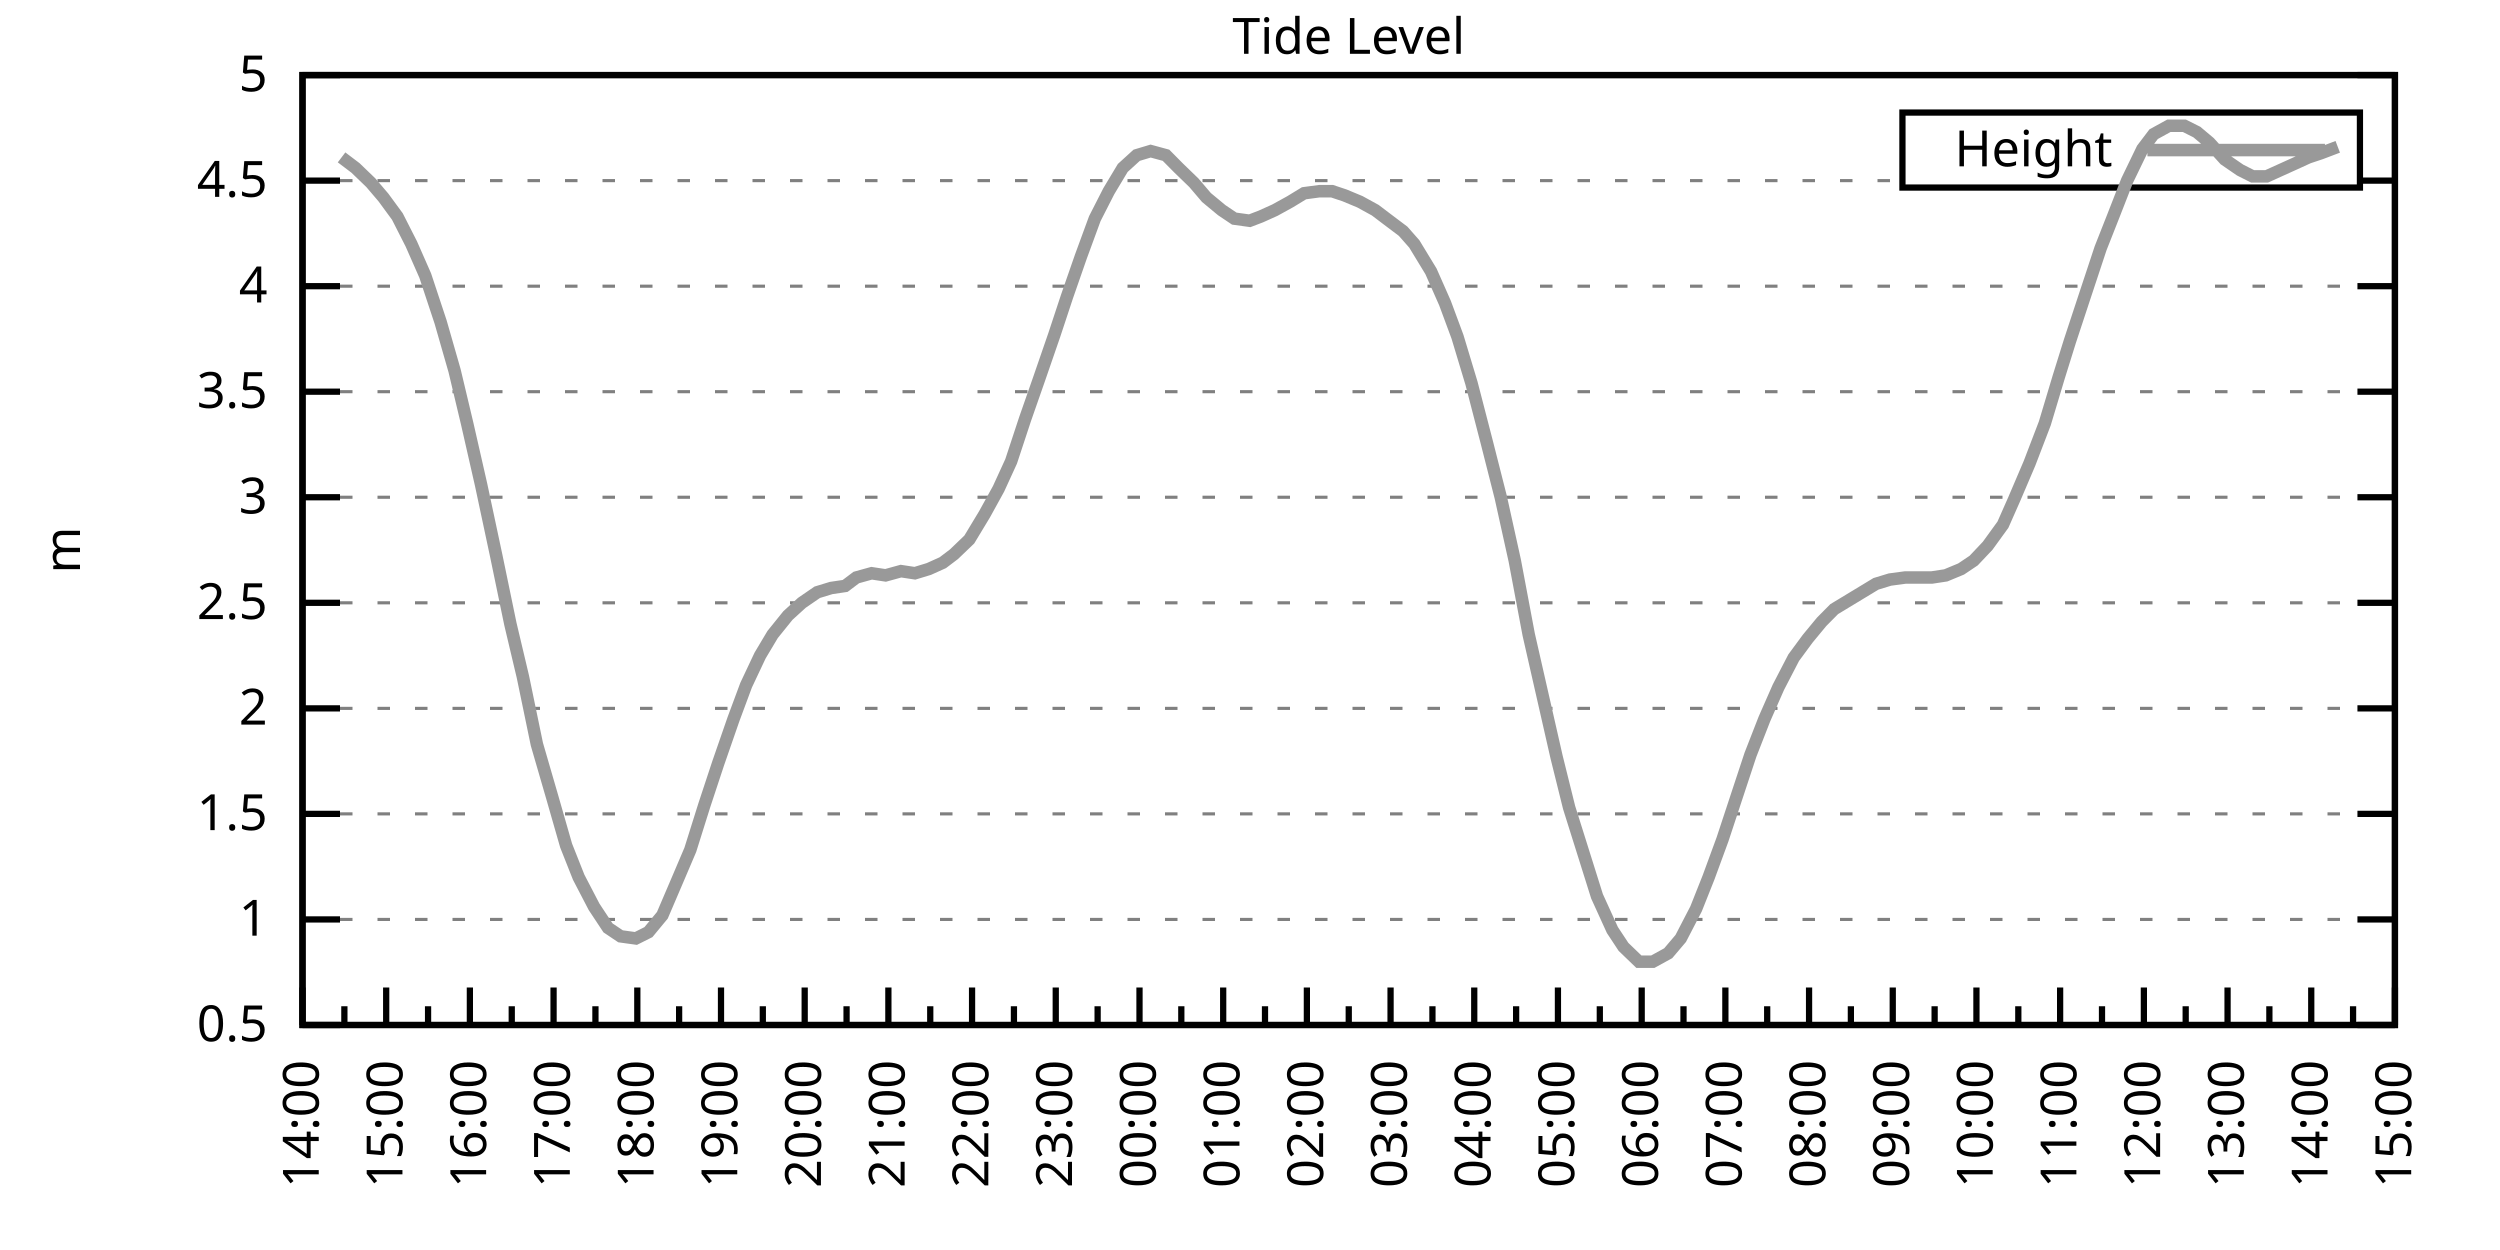
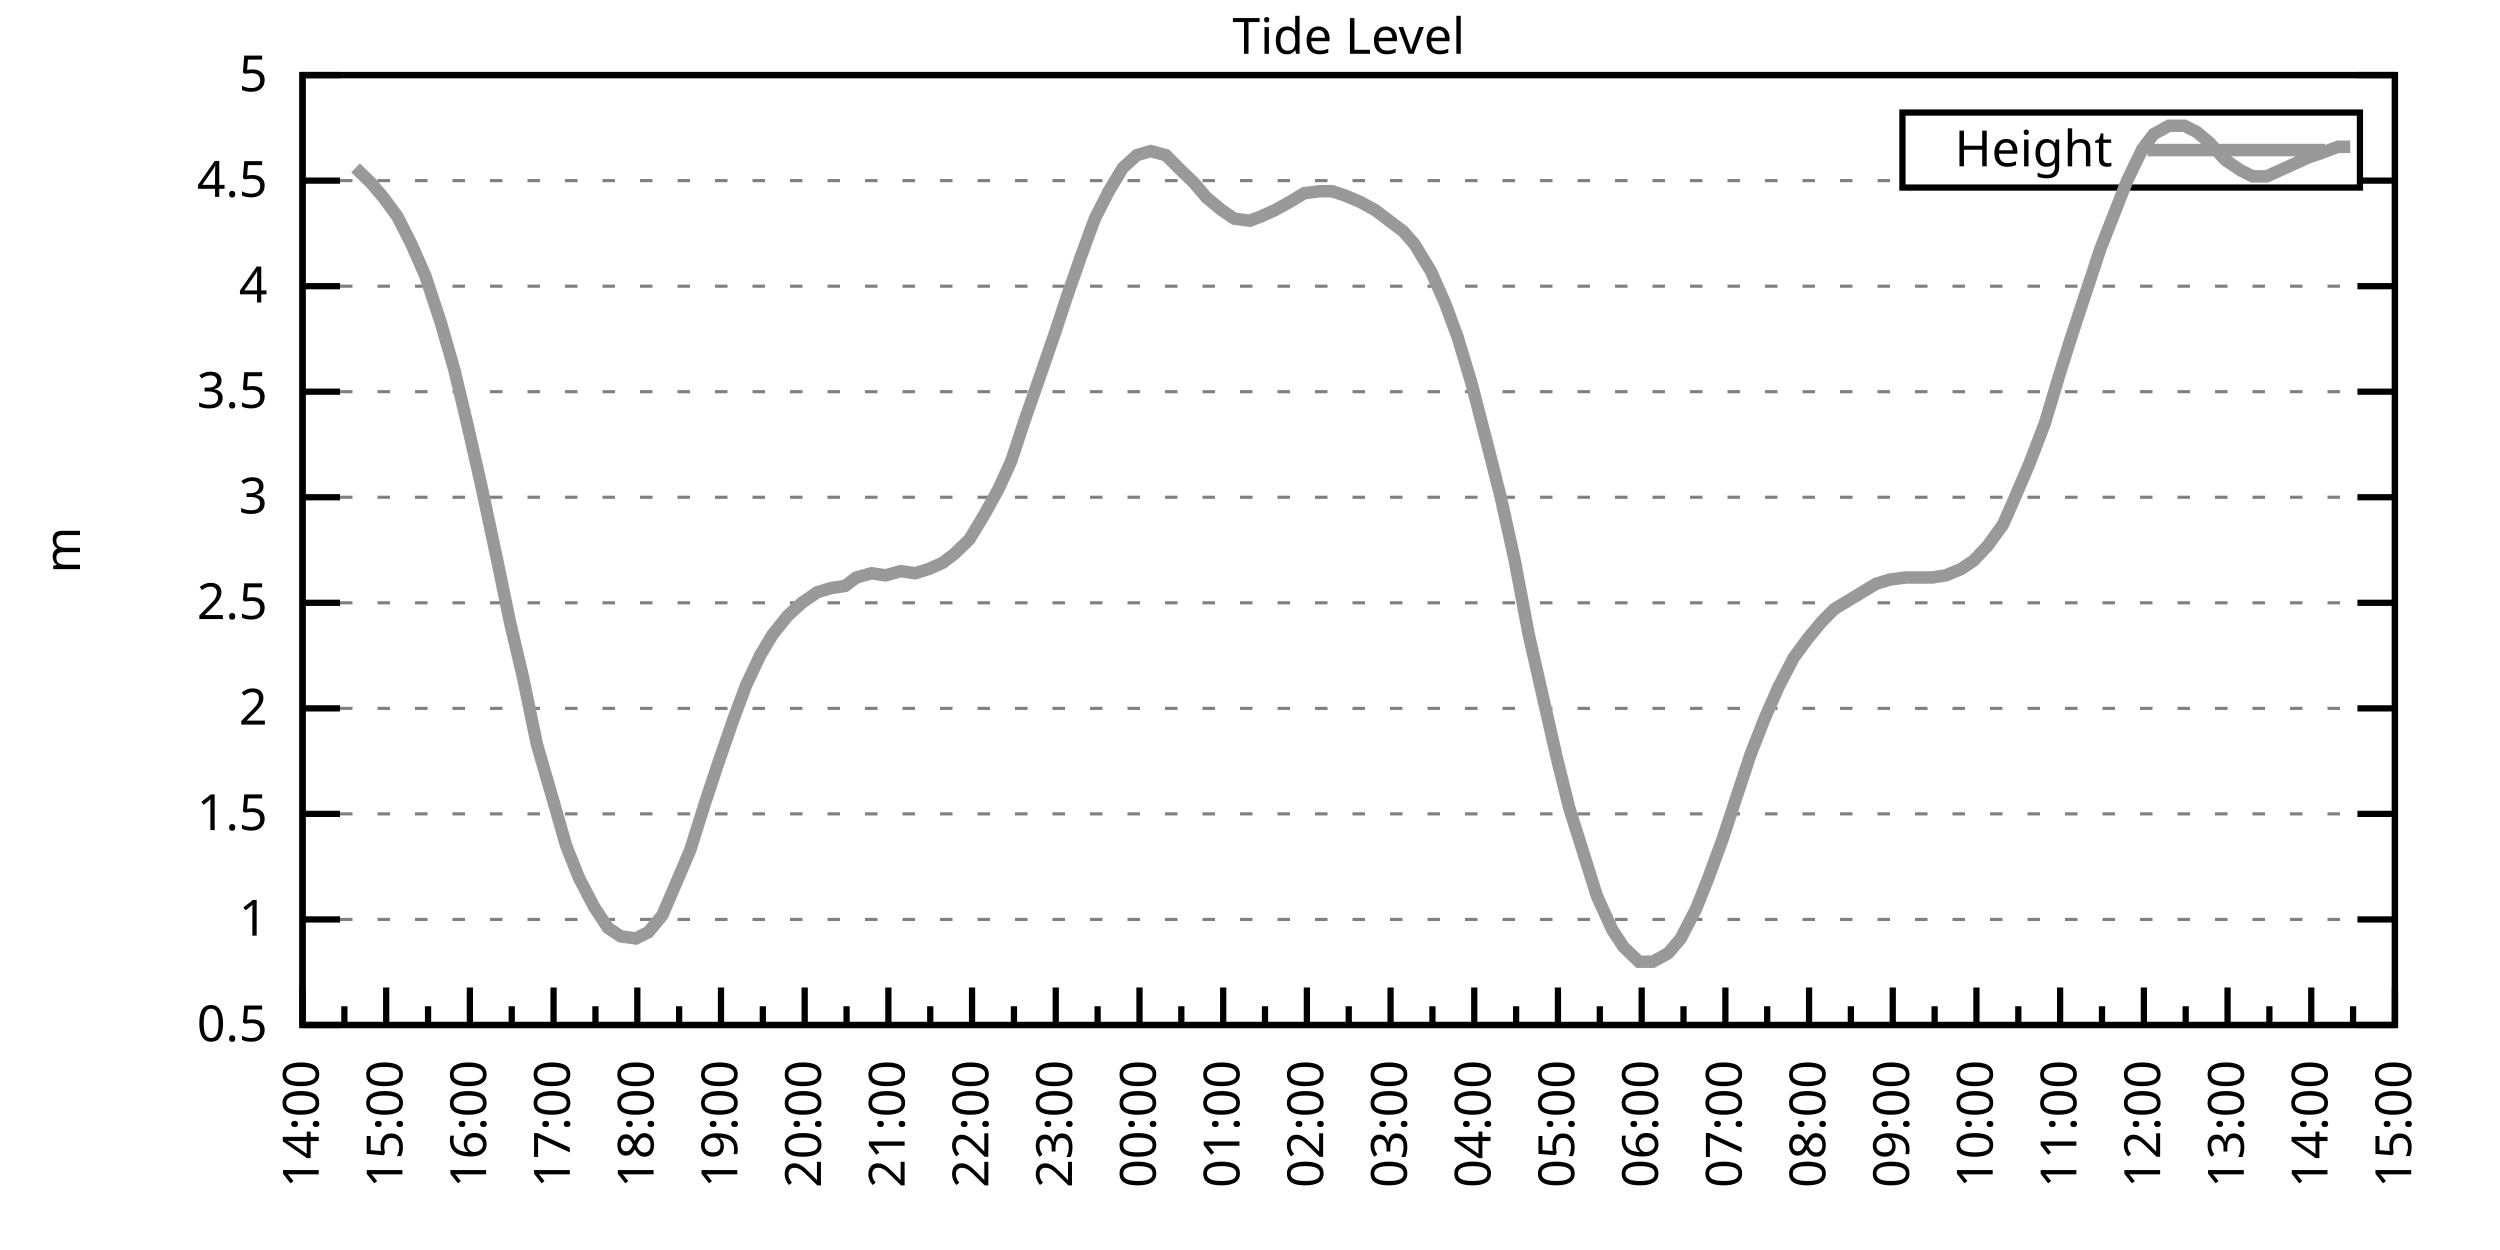
<svg xmlns="http://www.w3.org/2000/svg" xmlns:xlink="http://www.w3.org/1999/xlink" width="400" height="200" viewBox="0 0 400 200">
  <g id="gnuplot_canvas">
    <rect x="0" y="0" width="400" height="200" fill="none" />
    <defs>
      <circle id="gpDot" r="0.5" stroke-width="0.5" stroke="currentColor" />
      <path id="gpPt0" stroke-width="0.333" stroke="currentColor" d="M-1,0 h2 M0,-1 v2" />
      <path id="gpPt1" stroke-width="0.333" stroke="currentColor" d="M-1,-1 L1,1 M1,-1 L-1,1" />
      <path id="gpPt2" stroke-width="0.333" stroke="currentColor" d="M-1,0 L1,0 M0,-1 L0,1 M-1,-1 L1,1 M-1,1 L1,-1" />
      <rect id="gpPt3" stroke-width="0.333" stroke="currentColor" x="-1" y="-1" width="2" height="2" />
      <rect id="gpPt4" stroke-width="0.333" stroke="currentColor" fill="currentColor" x="-1" y="-1" width="2" height="2" />
      <circle id="gpPt5" stroke-width="0.333" stroke="currentColor" cx="0" cy="0" r="1" />
      <use xlink:href="#gpPt5" id="gpPt6" fill="currentColor" stroke="none" />
      <path id="gpPt7" stroke-width="0.333" stroke="currentColor" d="M0,-1.33 L-1.33,0.67 L1.33,0.67 z" />
      <use xlink:href="#gpPt7" id="gpPt8" fill="currentColor" stroke="none" />
      <use xlink:href="#gpPt7" id="gpPt9" stroke="currentColor" transform="rotate(180)" />
      <use xlink:href="#gpPt9" id="gpPt10" fill="currentColor" stroke="none" />
      <use xlink:href="#gpPt3" id="gpPt11" stroke="currentColor" transform="rotate(45)" />
      <use xlink:href="#gpPt11" id="gpPt12" fill="currentColor" stroke="none" />
      <path id="gpPt13" stroke-width="0.333" stroke="currentColor" d="M0,1.330 L1.265,0.411 L0.782,-1.067 L-0.782,-1.076 L-1.265,0.411 z" />
      <use xlink:href="#gpPt13" id="gpPt14" fill="currentColor" stroke="none" />
      <filter id="textbox" filterUnits="objectBoundingBox" x="0" y="0" height="1" width="1">
        <feFlood flood-color="white" flood-opacity="1" result="bgnd" />
        <feComposite in="SourceGraphic" in2="bgnd" operator="atop" />
      </filter>
      <filter id="greybox" filterUnits="objectBoundingBox" x="0" y="0" height="1" width="1">
        <feFlood flood-color="lightgrey" flood-opacity="1" result="grey" />
        <feComposite in="SourceGraphic" in2="grey" operator="atop" />
      </filter>
    </defs>
    <g fill="none" color="white" stroke="currentColor" stroke-width="1.00" stroke-linecap="butt" stroke-linejoin="miter">
</g>
    <g fill="none" color="black" stroke="currentColor" stroke-width="1.00" stroke-linecap="butt" stroke-linejoin="miter">
      <g stroke="none" shape-rendering="crispEdges">
        <polygon fill="rgb(255, 255, 255)" points="48.40,164.00 383.18,164.00 383.18,12.02 48.40,12.02 " />
      </g>
    </g>
    <g fill="none" color="black" stroke="currentColor" stroke-width="1.00" stroke-linecap="butt" stroke-linejoin="miter">
</g>
    <g fill="none" color="black" stroke="black" stroke-width="0.50" stroke-linecap="butt" stroke-linejoin="miter">
</g>
    <g fill="none" color="gray" stroke="currentColor" stroke-width="0.50" stroke-linecap="butt" stroke-linejoin="miter">
      <path stroke="gray" stroke-dasharray="2,4" class="gridline" d="M48.40,164.00 L383.19,164.00  " />
    </g>
    <g fill="none" color="gray" stroke="gray" stroke-width="1.00" stroke-linecap="butt" stroke-linejoin="miter">
</g>
    <g fill="none" color="black" stroke="currentColor" stroke-width="1.00" stroke-linecap="butt" stroke-linejoin="miter">
      <path stroke="black" d="M48.40,164.00 L54.40,164.00 M383.19,164.00 L377.19,164.00  " />
      <g transform="translate(42.80,166.60)" stroke="none" fill="black" font-family="Sans" font-size="8.00" text-anchor="end">
        <text>
          <tspan font-family="Sans"> 0.5</tspan>
        </text>
      </g>
    </g>
    <g fill="none" color="black" stroke="currentColor" stroke-width="1.00" stroke-linecap="butt" stroke-linejoin="miter">
</g>
    <g fill="none" color="black" stroke="black" stroke-width="0.50" stroke-linecap="butt" stroke-linejoin="miter">
</g>
    <g fill="none" color="gray" stroke="currentColor" stroke-width="0.50" stroke-linecap="butt" stroke-linejoin="miter">
      <path stroke="gray" stroke-dasharray="2,4" class="gridline" d="M48.40,147.11 L383.19,147.11  " />
    </g>
    <g fill="none" color="gray" stroke="gray" stroke-width="1.00" stroke-linecap="butt" stroke-linejoin="miter">
</g>
    <g fill="none" color="black" stroke="currentColor" stroke-width="1.00" stroke-linecap="butt" stroke-linejoin="miter">
      <path stroke="black" d="M48.40,147.11 L54.40,147.11 M383.19,147.11 L377.19,147.11  " />
      <g transform="translate(42.80,149.71)" stroke="none" fill="black" font-family="Sans" font-size="8.00" text-anchor="end">
        <text>
          <tspan font-family="Sans"> 1</tspan>
        </text>
      </g>
    </g>
    <g fill="none" color="black" stroke="currentColor" stroke-width="1.00" stroke-linecap="butt" stroke-linejoin="miter">
</g>
    <g fill="none" color="black" stroke="black" stroke-width="0.50" stroke-linecap="butt" stroke-linejoin="miter">
</g>
    <g fill="none" color="gray" stroke="currentColor" stroke-width="0.50" stroke-linecap="butt" stroke-linejoin="miter">
      <path stroke="gray" stroke-dasharray="2,4" class="gridline" d="M48.40,130.22 L383.19,130.22  " />
    </g>
    <g fill="none" color="gray" stroke="gray" stroke-width="1.00" stroke-linecap="butt" stroke-linejoin="miter">
</g>
    <g fill="none" color="black" stroke="currentColor" stroke-width="1.00" stroke-linecap="butt" stroke-linejoin="miter">
      <path stroke="black" d="M48.40,130.22 L54.40,130.22 M383.19,130.22 L377.19,130.22  " />
      <g transform="translate(42.80,132.82)" stroke="none" fill="black" font-family="Sans" font-size="8.00" text-anchor="end">
        <text>
          <tspan font-family="Sans"> 1.5</tspan>
        </text>
      </g>
    </g>
    <g fill="none" color="black" stroke="currentColor" stroke-width="1.00" stroke-linecap="butt" stroke-linejoin="miter">
</g>
    <g fill="none" color="black" stroke="black" stroke-width="0.50" stroke-linecap="butt" stroke-linejoin="miter">
</g>
    <g fill="none" color="gray" stroke="currentColor" stroke-width="0.50" stroke-linecap="butt" stroke-linejoin="miter">
      <path stroke="gray" stroke-dasharray="2,4" class="gridline" d="M48.40,113.34 L383.19,113.34  " />
    </g>
    <g fill="none" color="gray" stroke="gray" stroke-width="1.00" stroke-linecap="butt" stroke-linejoin="miter">
</g>
    <g fill="none" color="black" stroke="currentColor" stroke-width="1.00" stroke-linecap="butt" stroke-linejoin="miter">
      <path stroke="black" d="M48.40,113.34 L54.40,113.34 M383.19,113.34 L377.19,113.34  " />
      <g transform="translate(42.80,115.94)" stroke="none" fill="black" font-family="Sans" font-size="8.00" text-anchor="end">
        <text>
          <tspan font-family="Sans"> 2</tspan>
        </text>
      </g>
    </g>
    <g fill="none" color="black" stroke="currentColor" stroke-width="1.00" stroke-linecap="butt" stroke-linejoin="miter">
</g>
    <g fill="none" color="black" stroke="black" stroke-width="0.50" stroke-linecap="butt" stroke-linejoin="miter">
</g>
    <g fill="none" color="gray" stroke="currentColor" stroke-width="0.50" stroke-linecap="butt" stroke-linejoin="miter">
      <path stroke="gray" stroke-dasharray="2,4" class="gridline" d="M48.40,96.45 L383.19,96.45  " />
    </g>
    <g fill="none" color="gray" stroke="gray" stroke-width="1.00" stroke-linecap="butt" stroke-linejoin="miter">
</g>
    <g fill="none" color="black" stroke="currentColor" stroke-width="1.00" stroke-linecap="butt" stroke-linejoin="miter">
      <path stroke="black" d="M48.40,96.45 L54.40,96.45 M383.19,96.45 L377.19,96.45  " />
      <g transform="translate(42.80,99.05)" stroke="none" fill="black" font-family="Sans" font-size="8.00" text-anchor="end">
        <text>
          <tspan font-family="Sans"> 2.5</tspan>
        </text>
      </g>
    </g>
    <g fill="none" color="black" stroke="currentColor" stroke-width="1.00" stroke-linecap="butt" stroke-linejoin="miter">
</g>
    <g fill="none" color="black" stroke="black" stroke-width="0.50" stroke-linecap="butt" stroke-linejoin="miter">
</g>
    <g fill="none" color="gray" stroke="currentColor" stroke-width="0.50" stroke-linecap="butt" stroke-linejoin="miter">
      <path stroke="gray" stroke-dasharray="2,4" class="gridline" d="M48.40,79.56 L383.19,79.56  " />
    </g>
    <g fill="none" color="gray" stroke="gray" stroke-width="1.00" stroke-linecap="butt" stroke-linejoin="miter">
</g>
    <g fill="none" color="black" stroke="currentColor" stroke-width="1.00" stroke-linecap="butt" stroke-linejoin="miter">
      <path stroke="black" d="M48.40,79.56 L54.40,79.56 M383.19,79.56 L377.19,79.56  " />
      <g transform="translate(42.80,82.16)" stroke="none" fill="black" font-family="Sans" font-size="8.00" text-anchor="end">
        <text>
          <tspan font-family="Sans"> 3</tspan>
        </text>
      </g>
    </g>
    <g fill="none" color="black" stroke="currentColor" stroke-width="1.00" stroke-linecap="butt" stroke-linejoin="miter">
</g>
    <g fill="none" color="black" stroke="black" stroke-width="0.50" stroke-linecap="butt" stroke-linejoin="miter">
</g>
    <g fill="none" color="gray" stroke="currentColor" stroke-width="0.50" stroke-linecap="butt" stroke-linejoin="miter">
      <path stroke="gray" stroke-dasharray="2,4" class="gridline" d="M48.40,62.67 L383.19,62.67  " />
    </g>
    <g fill="none" color="gray" stroke="gray" stroke-width="1.00" stroke-linecap="butt" stroke-linejoin="miter">
</g>
    <g fill="none" color="black" stroke="currentColor" stroke-width="1.00" stroke-linecap="butt" stroke-linejoin="miter">
      <path stroke="black" d="M48.40,62.67 L54.40,62.67 M383.19,62.67 L377.19,62.67  " />
      <g transform="translate(42.80,65.27)" stroke="none" fill="black" font-family="Sans" font-size="8.00" text-anchor="end">
        <text>
          <tspan font-family="Sans"> 3.5</tspan>
        </text>
      </g>
    </g>
    <g fill="none" color="black" stroke="currentColor" stroke-width="1.00" stroke-linecap="butt" stroke-linejoin="miter">
</g>
    <g fill="none" color="black" stroke="black" stroke-width="0.50" stroke-linecap="butt" stroke-linejoin="miter">
</g>
    <g fill="none" color="gray" stroke="currentColor" stroke-width="0.50" stroke-linecap="butt" stroke-linejoin="miter">
      <path stroke="gray" stroke-dasharray="2,4" class="gridline" d="M48.40,45.79 L383.19,45.79  " />
    </g>
    <g fill="none" color="gray" stroke="gray" stroke-width="1.00" stroke-linecap="butt" stroke-linejoin="miter">
</g>
    <g fill="none" color="black" stroke="currentColor" stroke-width="1.00" stroke-linecap="butt" stroke-linejoin="miter">
      <path stroke="black" d="M48.40,45.79 L54.40,45.79 M383.19,45.79 L377.19,45.79  " />
      <g transform="translate(42.80,48.39)" stroke="none" fill="black" font-family="Sans" font-size="8.00" text-anchor="end">
        <text>
          <tspan font-family="Sans"> 4</tspan>
        </text>
      </g>
    </g>
    <g fill="none" color="black" stroke="currentColor" stroke-width="1.00" stroke-linecap="butt" stroke-linejoin="miter">
</g>
    <g fill="none" color="black" stroke="black" stroke-width="0.50" stroke-linecap="butt" stroke-linejoin="miter">
</g>
    <g fill="none" color="gray" stroke="currentColor" stroke-width="0.50" stroke-linecap="butt" stroke-linejoin="miter">
      <path stroke="gray" stroke-dasharray="2,4" class="gridline" d="M48.40,28.90 L304.39,28.90 M377.59,28.90 L383.19,28.90  " />
    </g>
    <g fill="none" color="gray" stroke="gray" stroke-width="1.00" stroke-linecap="butt" stroke-linejoin="miter">
</g>
    <g fill="none" color="black" stroke="currentColor" stroke-width="1.00" stroke-linecap="butt" stroke-linejoin="miter">
      <path stroke="black" d="M48.40,28.90 L54.40,28.90 M383.19,28.90 L377.19,28.90  " />
      <g transform="translate(42.80,31.50)" stroke="none" fill="black" font-family="Sans" font-size="8.00" text-anchor="end">
        <text>
          <tspan font-family="Sans"> 4.5</tspan>
        </text>
      </g>
    </g>
    <g fill="none" color="black" stroke="currentColor" stroke-width="1.00" stroke-linecap="butt" stroke-linejoin="miter">
</g>
    <g fill="none" color="black" stroke="black" stroke-width="0.50" stroke-linecap="butt" stroke-linejoin="miter">
</g>
    <g fill="none" color="gray" stroke="currentColor" stroke-width="0.50" stroke-linecap="butt" stroke-linejoin="miter">
      <path stroke="gray" stroke-dasharray="2,4" class="gridline" d="M48.40,12.01 L383.19,12.01  " />
    </g>
    <g fill="none" color="gray" stroke="gray" stroke-width="1.00" stroke-linecap="butt" stroke-linejoin="miter">
</g>
    <g fill="none" color="black" stroke="currentColor" stroke-width="1.00" stroke-linecap="butt" stroke-linejoin="miter">
      <path stroke="black" d="M48.40,12.01 L54.40,12.01 M383.19,12.01 L377.19,12.01  " />
      <g transform="translate(42.80,14.61)" stroke="none" fill="black" font-family="Sans" font-size="8.00" text-anchor="end">
        <text>
          <tspan font-family="Sans"> 5</tspan>
        </text>
      </g>
    </g>
    <g fill="none" color="black" stroke="currentColor" stroke-width="1.00" stroke-linecap="butt" stroke-linejoin="miter">
      <path stroke="black" d="M48.40,164.00 L48.40,158.00  " />
      <g transform="translate(51.00,169.60) rotate(270)" stroke="none" fill="black" font-family="Sans" font-size="8.00" text-anchor="end">
        <text>
          <tspan font-family="Sans">14:00</tspan>
        </text>
      </g>
    </g>
    <g fill="none" color="black" stroke="currentColor" stroke-width="1.00" stroke-linecap="butt" stroke-linejoin="miter">
      <path stroke="black" d="M55.10,164.00 L55.10,161.00 M61.79,164.00 L61.79,158.00  " />
      <g transform="translate(64.39,169.60) rotate(270)" stroke="none" fill="black" font-family="Sans" font-size="8.00" text-anchor="end">
        <text>
          <tspan font-family="Sans">15:00</tspan>
        </text>
      </g>
    </g>
    <g fill="none" color="black" stroke="currentColor" stroke-width="1.00" stroke-linecap="butt" stroke-linejoin="miter">
      <path stroke="black" d="M68.49,164.00 L68.49,161.00 M75.18,164.00 L75.18,158.00  " />
      <g transform="translate(77.78,169.60) rotate(270)" stroke="none" fill="black" font-family="Sans" font-size="8.00" text-anchor="end">
        <text>
          <tspan font-family="Sans">16:00</tspan>
        </text>
      </g>
    </g>
    <g fill="none" color="black" stroke="currentColor" stroke-width="1.00" stroke-linecap="butt" stroke-linejoin="miter">
      <path stroke="black" d="M81.88,164.00 L81.88,161.00 M88.57,164.00 L88.57,158.00  " />
      <g transform="translate(91.17,169.60) rotate(270)" stroke="none" fill="black" font-family="Sans" font-size="8.00" text-anchor="end">
        <text>
          <tspan font-family="Sans">17:00</tspan>
        </text>
      </g>
    </g>
    <g fill="none" color="black" stroke="currentColor" stroke-width="1.00" stroke-linecap="butt" stroke-linejoin="miter">
      <path stroke="black" d="M95.27,164.00 L95.27,161.00 M101.97,164.00 L101.97,158.00  " />
      <g transform="translate(104.57,169.60) rotate(270)" stroke="none" fill="black" font-family="Sans" font-size="8.00" text-anchor="end">
        <text>
          <tspan font-family="Sans">18:00</tspan>
        </text>
      </g>
    </g>
    <g fill="none" color="black" stroke="currentColor" stroke-width="1.00" stroke-linecap="butt" stroke-linejoin="miter">
      <path stroke="black" d="M108.66,164.00 L108.66,161.00 M115.36,164.00 L115.36,158.00  " />
      <g transform="translate(117.96,169.60) rotate(270)" stroke="none" fill="black" font-family="Sans" font-size="8.00" text-anchor="end">
        <text>
          <tspan font-family="Sans">19:00</tspan>
        </text>
      </g>
    </g>
    <g fill="none" color="black" stroke="currentColor" stroke-width="1.00" stroke-linecap="butt" stroke-linejoin="miter">
      <path stroke="black" d="M122.05,164.00 L122.05,161.00 M128.75,164.00 L128.75,158.00  " />
      <g transform="translate(131.35,169.60) rotate(270)" stroke="none" fill="black" font-family="Sans" font-size="8.00" text-anchor="end">
        <text>
          <tspan font-family="Sans">20:00</tspan>
        </text>
      </g>
    </g>
    <g fill="none" color="black" stroke="currentColor" stroke-width="1.00" stroke-linecap="butt" stroke-linejoin="miter">
      <path stroke="black" d="M135.45,164.00 L135.45,161.00 M142.14,164.00 L142.14,158.00  " />
      <g transform="translate(144.74,169.60) rotate(270)" stroke="none" fill="black" font-family="Sans" font-size="8.00" text-anchor="end">
        <text>
          <tspan font-family="Sans">21:00</tspan>
        </text>
      </g>
    </g>
    <g fill="none" color="black" stroke="currentColor" stroke-width="1.00" stroke-linecap="butt" stroke-linejoin="miter">
      <path stroke="black" d="M148.84,164.00 L148.84,161.00 M155.53,164.00 L155.53,158.00  " />
      <g transform="translate(158.13,169.60) rotate(270)" stroke="none" fill="black" font-family="Sans" font-size="8.00" text-anchor="end">
        <text>
          <tspan font-family="Sans">22:00</tspan>
        </text>
      </g>
    </g>
    <g fill="none" color="black" stroke="currentColor" stroke-width="1.00" stroke-linecap="butt" stroke-linejoin="miter">
      <path stroke="black" d="M162.23,164.00 L162.23,161.00 M168.92,164.00 L168.92,158.00  " />
      <g transform="translate(171.52,169.60) rotate(270)" stroke="none" fill="black" font-family="Sans" font-size="8.00" text-anchor="end">
        <text>
          <tspan font-family="Sans">23:00</tspan>
        </text>
      </g>
    </g>
    <g fill="none" color="black" stroke="currentColor" stroke-width="1.00" stroke-linecap="butt" stroke-linejoin="miter">
      <path stroke="black" d="M175.62,164.00 L175.62,161.00 M182.32,164.00 L182.32,158.00  " />
      <g transform="translate(184.92,169.60) rotate(270)" stroke="none" fill="black" font-family="Sans" font-size="8.00" text-anchor="end">
        <text>
          <tspan font-family="Sans">00:00</tspan>
        </text>
      </g>
    </g>
    <g fill="none" color="black" stroke="currentColor" stroke-width="1.00" stroke-linecap="butt" stroke-linejoin="miter">
      <path stroke="black" d="M189.01,164.00 L189.01,161.00 M195.71,164.00 L195.71,158.00  " />
      <g transform="translate(198.31,169.60) rotate(270)" stroke="none" fill="black" font-family="Sans" font-size="8.00" text-anchor="end">
        <text>
          <tspan font-family="Sans">01:00</tspan>
        </text>
      </g>
    </g>
    <g fill="none" color="black" stroke="currentColor" stroke-width="1.00" stroke-linecap="butt" stroke-linejoin="miter">
      <path stroke="black" d="M202.40,164.00 L202.40,161.00 M209.10,164.00 L209.10,158.00  " />
      <g transform="translate(211.70,169.60) rotate(270)" stroke="none" fill="black" font-family="Sans" font-size="8.00" text-anchor="end">
        <text>
          <tspan font-family="Sans">02:00</tspan>
        </text>
      </g>
    </g>
    <g fill="none" color="black" stroke="currentColor" stroke-width="1.00" stroke-linecap="butt" stroke-linejoin="miter">
      <path stroke="black" d="M215.80,164.00 L215.80,161.00 M222.49,164.00 L222.49,158.00  " />
      <g transform="translate(225.09,169.60) rotate(270)" stroke="none" fill="black" font-family="Sans" font-size="8.00" text-anchor="end">
        <text>
          <tspan font-family="Sans">03:00</tspan>
        </text>
      </g>
    </g>
    <g fill="none" color="black" stroke="currentColor" stroke-width="1.00" stroke-linecap="butt" stroke-linejoin="miter">
      <path stroke="black" d="M229.19,164.00 L229.19,161.00 M235.88,164.00 L235.88,158.00  " />
      <g transform="translate(238.48,169.60) rotate(270)" stroke="none" fill="black" font-family="Sans" font-size="8.00" text-anchor="end">
        <text>
          <tspan font-family="Sans">04:00</tspan>
        </text>
      </g>
    </g>
    <g fill="none" color="black" stroke="currentColor" stroke-width="1.00" stroke-linecap="butt" stroke-linejoin="miter">
      <path stroke="black" d="M242.58,164.00 L242.58,161.00 M249.27,164.00 L249.27,158.00  " />
      <g transform="translate(251.87,169.60) rotate(270)" stroke="none" fill="black" font-family="Sans" font-size="8.00" text-anchor="end">
        <text>
          <tspan font-family="Sans">05:00</tspan>
        </text>
      </g>
    </g>
    <g fill="none" color="black" stroke="currentColor" stroke-width="1.00" stroke-linecap="butt" stroke-linejoin="miter">
      <path stroke="black" d="M255.97,164.00 L255.97,161.00 M262.67,164.00 L262.67,158.00  " />
      <g transform="translate(265.27,169.60) rotate(270)" stroke="none" fill="black" font-family="Sans" font-size="8.00" text-anchor="end">
        <text>
          <tspan font-family="Sans">06:00</tspan>
        </text>
      </g>
    </g>
    <g fill="none" color="black" stroke="currentColor" stroke-width="1.00" stroke-linecap="butt" stroke-linejoin="miter">
      <path stroke="black" d="M269.36,164.00 L269.36,161.00 M276.06,164.00 L276.06,158.00  " />
      <g transform="translate(278.66,169.60) rotate(270)" stroke="none" fill="black" font-family="Sans" font-size="8.00" text-anchor="end">
        <text>
          <tspan font-family="Sans">07:00</tspan>
        </text>
      </g>
    </g>
    <g fill="none" color="black" stroke="currentColor" stroke-width="1.00" stroke-linecap="butt" stroke-linejoin="miter">
      <path stroke="black" d="M282.75,164.00 L282.75,161.00 M289.45,164.00 L289.45,158.00  " />
      <g transform="translate(292.05,169.60) rotate(270)" stroke="none" fill="black" font-family="Sans" font-size="8.00" text-anchor="end">
        <text>
          <tspan font-family="Sans">08:00</tspan>
        </text>
      </g>
    </g>
    <g fill="none" color="black" stroke="currentColor" stroke-width="1.00" stroke-linecap="butt" stroke-linejoin="miter">
      <path stroke="black" d="M296.14,164.00 L296.14,161.00 M302.84,164.00 L302.84,158.00  " />
      <g transform="translate(305.44,169.60) rotate(270)" stroke="none" fill="black" font-family="Sans" font-size="8.00" text-anchor="end">
        <text>
          <tspan font-family="Sans">09:00</tspan>
        </text>
      </g>
    </g>
    <g fill="none" color="black" stroke="currentColor" stroke-width="1.00" stroke-linecap="butt" stroke-linejoin="miter">
      <path stroke="black" d="M309.54,164.00 L309.54,161.00 M316.23,164.00 L316.23,158.00  " />
      <g transform="translate(318.83,169.60) rotate(270)" stroke="none" fill="black" font-family="Sans" font-size="8.00" text-anchor="end">
        <text>
          <tspan font-family="Sans">10:00</tspan>
        </text>
      </g>
    </g>
    <g fill="none" color="black" stroke="currentColor" stroke-width="1.00" stroke-linecap="butt" stroke-linejoin="miter">
      <path stroke="black" d="M322.93,164.00 L322.93,161.00 M329.62,164.00 L329.62,158.00  " />
      <g transform="translate(332.22,169.60) rotate(270)" stroke="none" fill="black" font-family="Sans" font-size="8.00" text-anchor="end">
        <text>
          <tspan font-family="Sans">11:00</tspan>
        </text>
      </g>
    </g>
    <g fill="none" color="black" stroke="currentColor" stroke-width="1.00" stroke-linecap="butt" stroke-linejoin="miter">
      <path stroke="black" d="M336.32,164.00 L336.32,161.00 M343.02,164.00 L343.02,158.00  " />
      <g transform="translate(345.62,169.60) rotate(270)" stroke="none" fill="black" font-family="Sans" font-size="8.00" text-anchor="end">
        <text>
          <tspan font-family="Sans">12:00</tspan>
        </text>
      </g>
    </g>
    <g fill="none" color="black" stroke="currentColor" stroke-width="1.00" stroke-linecap="butt" stroke-linejoin="miter">
      <path stroke="black" d="M349.71,164.00 L349.71,161.00 M356.41,164.00 L356.41,158.00  " />
      <g transform="translate(359.01,169.60) rotate(270)" stroke="none" fill="black" font-family="Sans" font-size="8.00" text-anchor="end">
        <text>
          <tspan font-family="Sans">13:00</tspan>
        </text>
      </g>
    </g>
    <g fill="none" color="black" stroke="currentColor" stroke-width="1.00" stroke-linecap="butt" stroke-linejoin="miter">
      <path stroke="black" d="M363.10,164.00 L363.10,161.00 M369.80,164.00 L369.80,158.00  " />
      <g transform="translate(372.40,169.60) rotate(270)" stroke="none" fill="black" font-family="Sans" font-size="8.00" text-anchor="end">
        <text>
          <tspan font-family="Sans">14:00</tspan>
        </text>
      </g>
    </g>
    <g fill="none" color="black" stroke="currentColor" stroke-width="1.00" stroke-linecap="butt" stroke-linejoin="miter">
      <path stroke="black" d="M376.49,164.00 L376.49,161.00 M383.19,164.00 L383.19,158.00  " />
      <g transform="translate(385.79,169.60) rotate(270)" stroke="none" fill="black" font-family="Sans" font-size="8.00" text-anchor="end">
        <text>
          <tspan font-family="Sans">15:00</tspan>
        </text>
      </g>
    </g>
    <g fill="none" color="black" stroke="currentColor" stroke-width="1.00" stroke-linecap="butt" stroke-linejoin="miter">
</g>
    <g fill="none" color="black" stroke="currentColor" stroke-width="1.00" stroke-linecap="butt" stroke-linejoin="miter">
      <path stroke="black" d="M48.40,12.01 L48.40,164.00 L383.19,164.00 L383.19,12.01 L48.40,12.01 Z  " />
    </g>
    <g fill="none" color="black" stroke="currentColor" stroke-width="1.00" stroke-linecap="butt" stroke-linejoin="miter">
      <g transform="translate(12.80,88.01) rotate(270)" stroke="none" fill="black" font-family="Sans" font-size="8.00" text-anchor="middle">
        <text>
          <tspan font-family="Sans">m</tspan>
        </text>
      </g>
    </g>
    <g fill="none" color="black" stroke="currentColor" stroke-width="1.00" stroke-linecap="butt" stroke-linejoin="miter">
</g>
    <g fill="none" color="black" stroke="currentColor" stroke-width="1.00" stroke-linecap="butt" stroke-linejoin="miter">
      <path stroke="black" d="M304.39,30.01 L304.39,18.01 L377.59,18.01 L377.59,30.01 L304.39,30.01 Z  " />
    </g>
    <g id="Tide_level_plot_1">
      <g fill="none" color="white" stroke="black" stroke-width="2.00" stroke-linecap="butt" stroke-linejoin="miter">
</g>
      <g fill="none" color="black" stroke="currentColor" stroke-width="2.00" stroke-linecap="butt" stroke-linejoin="miter">
        <g transform="translate(337.99,26.61)" stroke="none" fill="black" font-family="Sans" font-size="8.00" text-anchor="end">
          <text>
            <tspan font-family="Sans">Height</tspan>
          </text>
        </g>
      </g>
      <g fill="none" color="black" stroke="currentColor" stroke-width="2.00" stroke-linecap="butt" stroke-linejoin="miter">
-         <path stroke="rgb(153, 153, 153)" d="M343.59,24.01 L371.99,24.01 M54.65,25.18 L56.88,26.87 L59.34,29.24 L61.35,31.60 L63.58,34.64 L65.81,39.03   L68.04,44.10 L70.50,51.53 L72.73,59.30 L74.74,67.74 L76.97,77.53 L79.42,89.02 L81.66,99.83 L83.66,108.27   L85.90,119.08 L88.35,127.52 L90.58,135.29 L92.59,140.36 L95.05,145.09 L97.28,148.46 L99.29,149.81 L101.74,150.15   L103.75,149.14 L105.98,146.44 L108.44,140.69 L110.45,135.97 L112.68,128.87 L114.91,122.12 L117.37,115.03 L119.38,109.62   L121.61,104.89 L123.62,101.52 L126.07,98.48 L128.30,96.45 L130.76,94.76 L132.99,94.08 L135.22,93.75 L137.01,92.40   L139.46,91.72 L141.69,92.06 L144.15,91.38 L146.38,91.72 L148.61,91.04 L150.85,90.03 L152.63,88.68 L155.09,86.32   L157.54,82.26 L159.77,78.21 L161.78,73.82 L164.01,67.06 L166.25,60.65 L168.70,53.55 L170.71,47.47 L172.94,41.06   L175.17,34.98 L177.41,30.59 L179.64,26.87 L181.87,24.84 L184.10,24.17 L186.56,24.84 L188.57,26.87 L191.02,29.24   L193.03,31.60 L195.48,33.63 L197.49,34.98 L199.95,35.32 L201.73,34.64 L203.97,33.63 L206.42,32.28 L208.65,30.92   L211.11,30.59 L213.12,30.59 L215.13,31.26 L217.58,32.28 L220.04,33.63 L221.82,34.98 L224.50,37.00 L226.29,39.03   L228.96,43.42 L231.20,48.49 L233.20,53.89 L235.44,61.32 L237.89,70.78 L240.12,79.56 L242.36,89.69 L244.59,101.52   L249.05,121.11 L251.06,129.21 L253.29,136.30 L255.52,143.40 L257.98,148.80 L259.76,151.50 L262.22,153.87 L264.45,153.87   L266.91,152.52 L268.92,150.15 L271.37,145.42 L273.38,140.36 L275.61,134.28 L277.84,127.52 L280.07,120.77 L282.31,115.03   L284.54,109.96 L286.99,105.23 L289.23,102.19 L291.46,99.49 L293.47,97.46 L295.70,96.11 L297.93,94.76 L300.16,93.41   L302.39,92.73 L304.85,92.40 L307.08,92.40 L309.09,92.40 L311.32,92.06 L313.78,91.04 L315.79,89.69 L318.02,87.33   L320.47,83.95 L322.26,79.90 L324.71,74.16 L327.17,67.74 L329.40,60.31 L331.19,54.57 L333.64,47.14 L336.10,39.71   L338.10,34.64 L340.34,28.90 L342.79,23.83 L344.58,21.47 L347.03,20.12 L349.49,20.12 L351.50,21.13 L353.51,22.82   L355.96,25.52 L358.42,27.21 L360.42,28.22 L362.66,28.22 L364.89,27.21 L367.12,26.20 L369.35,25.18 L371.36,24.51   L374.04,23.49  " />
+         <path stroke="rgb(153, 153, 153)" d="M343.59,24.01 L371.99,24.01 M56.88,26.87 L59.34,29.24 L61.35,31.60 L63.58,34.64 L65.81,39.03 L68.04,44.10   L70.50,51.53 L72.73,59.30 L74.74,67.74 L76.97,77.53 L79.42,89.02 L81.66,99.83 L83.66,108.27 L85.90,119.08   L88.35,127.52 L90.58,135.29 L92.59,140.36 L95.05,145.09 L97.28,148.46 L99.29,149.81 L101.74,150.15 L103.75,149.14   L105.98,146.44 L108.44,140.69 L110.45,135.97 L112.68,128.87 L114.91,122.12 L117.37,115.03 L119.38,109.62 L121.61,104.89   L123.62,101.52 L126.07,98.48 L128.30,96.45 L130.76,94.76 L132.99,94.08 L135.22,93.75 L137.01,92.40 L139.46,91.72   L141.69,92.06 L144.15,91.38 L146.38,91.72 L148.61,91.04 L150.85,90.03 L152.63,88.68 L155.09,86.32 L157.54,82.26   L159.77,78.21 L161.78,73.82 L164.01,67.06 L166.25,60.65 L168.70,53.55 L170.71,47.47 L172.94,41.06 L175.17,34.98   L177.41,30.59 L179.64,26.87 L181.87,24.84 L184.10,24.17 L186.56,24.84 L188.57,26.87 L191.02,29.24 L193.03,31.60   L195.48,33.63 L197.49,34.98 L199.95,35.32 L201.73,34.64 L203.97,33.63 L206.42,32.28 L208.65,30.92 L211.11,30.59   L213.12,30.59 L215.13,31.26 L217.58,32.28 L220.04,33.63 L221.82,34.98 L224.50,37.00 L226.29,39.03 L228.96,43.42   L231.20,48.49 L233.20,53.89 L235.44,61.32 L237.89,70.78 L240.12,79.56 L242.36,89.69 L244.59,101.52 L249.05,121.11   L251.06,129.21 L253.29,136.30 L255.52,143.40 L257.98,148.80 L259.76,151.50 L262.22,153.87 L264.45,153.87 L266.91,152.52   L268.92,150.15 L271.37,145.42 L273.38,140.36 L275.61,134.28 L277.84,127.52 L280.07,120.77 L282.31,115.03 L284.54,109.96   L286.99,105.23 L289.23,102.19 L291.46,99.49 L293.47,97.46 L295.70,96.11 L297.93,94.76 L300.16,93.41 L302.39,92.73   L304.85,92.40 L307.08,92.40 L309.09,92.40 L311.32,92.06 L313.78,91.04 L315.79,89.69 L318.02,87.33 L320.47,83.95   L322.26,79.90 L324.71,74.16 L327.17,67.74 L329.40,60.31 L331.19,54.57 L333.64,47.14 L336.10,39.71 L338.10,34.64   L340.34,28.90 L342.79,23.83 L344.58,21.47 L347.03,20.12 L349.49,20.12 L351.50,21.13 L353.51,22.82 L355.96,25.52   L358.42,27.21 L360.42,28.22 L362.66,28.22 L364.89,27.21 L367.12,26.20 L369.35,25.18 L371.36,24.51 L374.04,23.49   L376.05,23.49  " />
      </g>
    </g>
    <g fill="none" color="black" stroke="currentColor" stroke-width="2.00" stroke-linecap="butt" stroke-linejoin="miter">
</g>
    <g fill="none" color="black" stroke="black" stroke-width="1.00" stroke-linecap="butt" stroke-linejoin="miter">
</g>
    <g fill="none" color="black" stroke="currentColor" stroke-width="1.00" stroke-linecap="butt" stroke-linejoin="miter">
      <path stroke="black" d="M48.40,12.01 L48.40,164.00 L383.19,164.00 L383.19,12.01 L48.40,12.01 Z  " />
    </g>
    <g fill="none" color="black" stroke="currentColor" stroke-width="1.00" stroke-linecap="butt" stroke-linejoin="miter">
      <g transform="translate(215.79,8.61)" stroke="none" fill="black" font-family="Sans" font-size="8.00" text-anchor="middle">
        <text>
          <tspan font-family="Sans">Tide Level</tspan>
        </text>
      </g>
    </g>
    <g fill="none" color="black" stroke="currentColor" stroke-width="1.00" stroke-linecap="butt" stroke-linejoin="miter">
</g>
  </g>
</svg>
